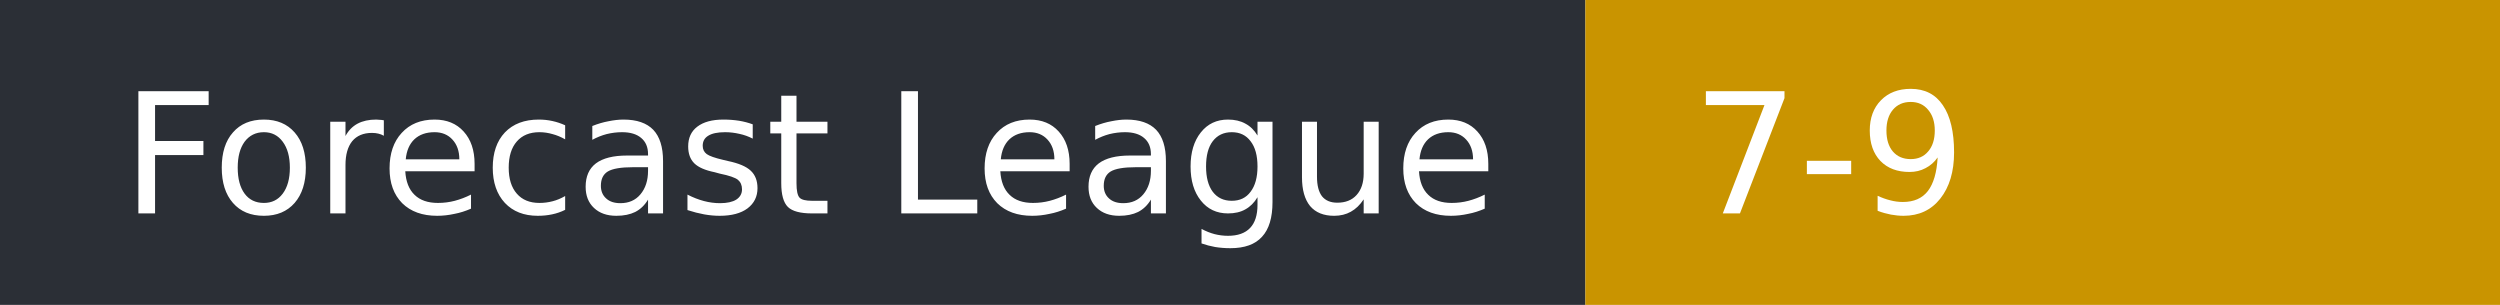
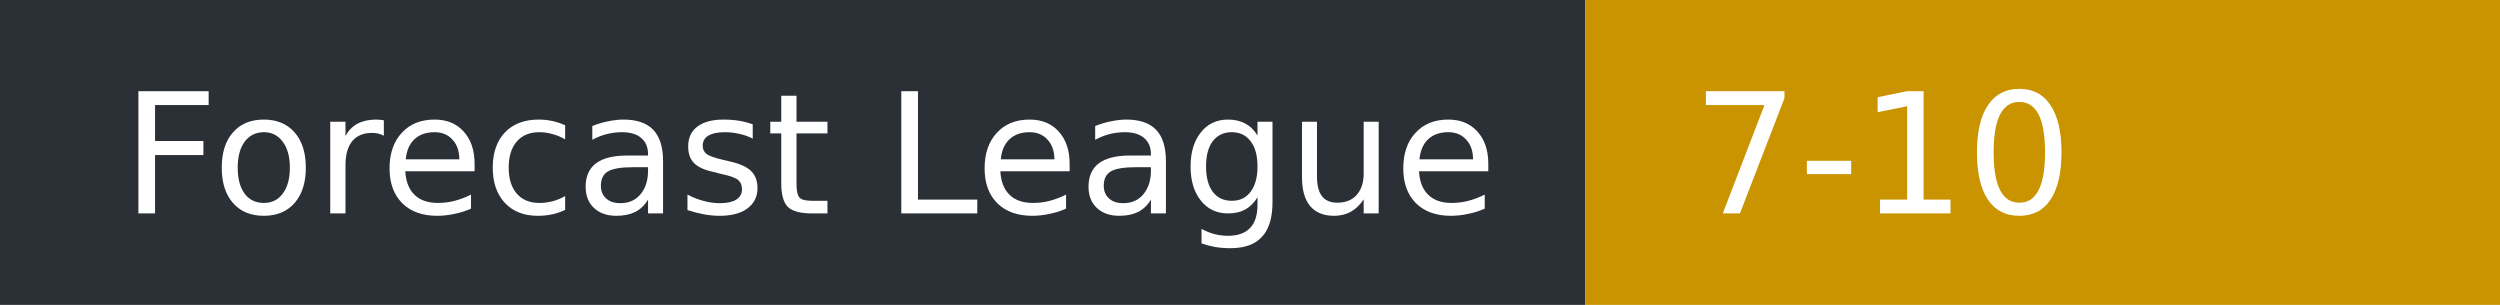
- <svg xmlns="http://www.w3.org/2000/svg" width="164" height="20" role="img" aria-label="Forecast League: 7-9">
+ <svg xmlns="http://www.w3.org/2000/svg" width="164" height="20" role="img" aria-label="Forecast League: 7-10">
  <rect width="104" height="20" fill="#2b2f36" />
  <rect x="104" width="60" height="20" fill="#c99400" />
  <g fill="#fff" font-family="Verdana,DejaVu Sans,sans-serif" font-size="11">
    <text x="8" y="14">Forecast League</text>
-     <text x="111" y="14">7-9</text>
+     <text x="111" y="14">7-10</text>
  </g>
</svg>
